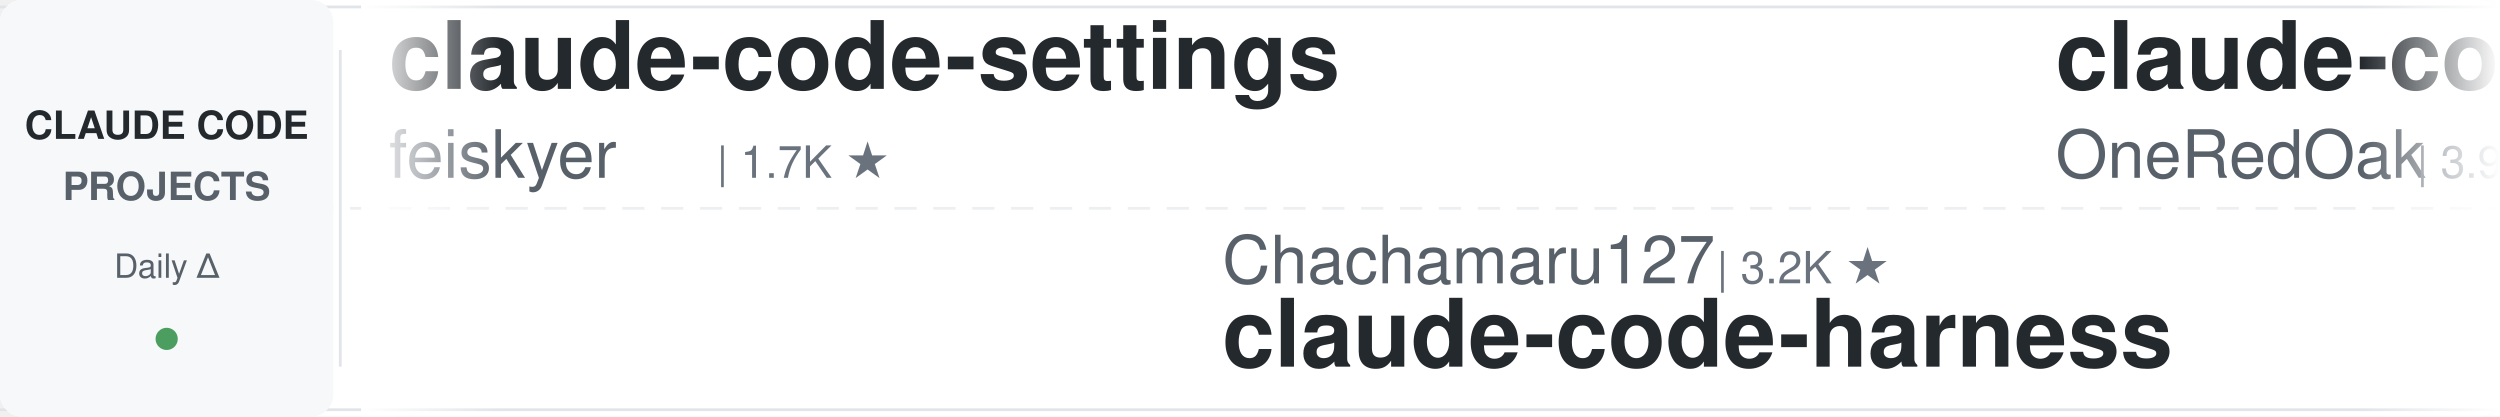
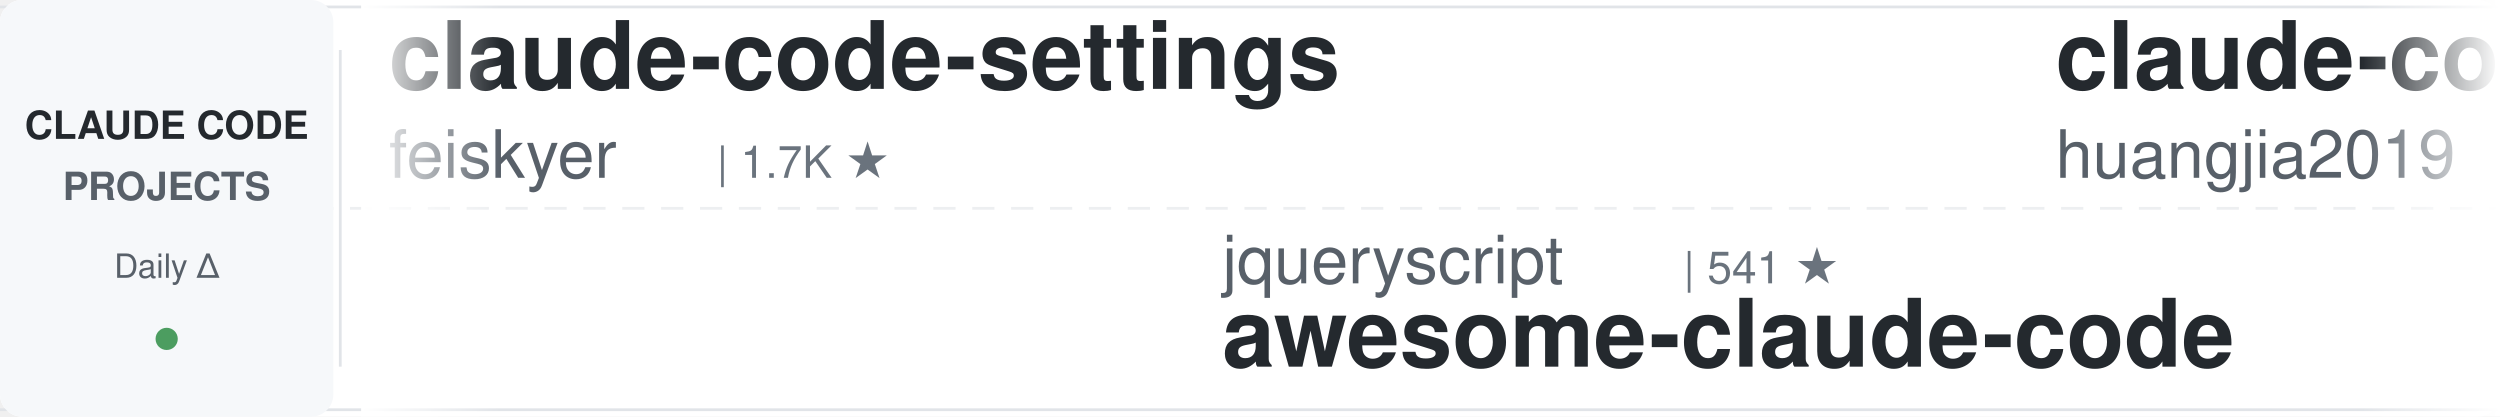
<svg xmlns="http://www.w3.org/2000/svg" width="900" height="150">
  <defs>
    <linearGradient id="leftFade" x1="0%" y1="0%" x2="100%" y2="0%">
      <stop offset="0%" style="stop-color:#ffffff;stop-opacity:1" />
      <stop offset="100%" style="stop-color:#ffffff;stop-opacity:0" />
    </linearGradient>
    <linearGradient id="rightFade" x1="0%" y1="0%" x2="100%" y2="0%">
      <stop offset="0%" style="stop-color:#ffffff;stop-opacity:0" />
      <stop offset="100%" style="stop-color:#ffffff;stop-opacity:1" />
    </linearGradient>
  </defs>
  <rect width="900" height="150" fill="#ffffff" rx="8" />
  <rect x="0" y="2" width="900" height="1" fill="#e1e4e8" />
  <rect x="0" y="147" width="900" height="1" fill="#e1e4e8" />
  <line x1="0" y1="75" x2="900" y2="75" stroke="#e1e4e8" stroke-width="1" stroke-dasharray="8 6" opacity="0.6" />
  <rect x="0" y="0" width="120" height="150" fill="#f6f8fa" rx="8" />
  <text x="60" y="50" font-family="-apple-system, BlinkMacSystemFont, 'Segoe UI', Helvetica, Arial, sans-serif" font-size="14" font-weight="600" fill="#24292e" text-anchor="middle">CLAUDE CODE</text>
  <text x="60" y="72" font-family="-apple-system, BlinkMacSystemFont, 'Segoe UI', Helvetica, Arial, sans-serif" font-size="14" font-weight="600" fill="#586069" text-anchor="middle">PROJECTS</text>
  <text x="60" y="100" font-family="-apple-system, BlinkMacSystemFont, 'Segoe UI', Helvetica, Arial, sans-serif" font-size="12" font-weight="500" fill="#586069" text-anchor="middle">Daily Δ</text>
  <circle cx="60" cy="122" r="4" fill="#22863a" opacity="0.8" />
  <rect x="122" y="18" width="1" height="114" fill="#e1e4e8" />
  <clipPath id="tickerClip">
    <rect x="130" y="0" width="770" height="150" />
  </clipPath>
  <g clip-path="url(#tickerClip)">
    <g id="tickerItems">
      <animateTransform attributeName="transform" attributeType="XML" type="translate" from="0 0" to="-3000 0" dur="54s" repeatCount="indefinite" />
      <g transform="translate(0, 0)">
        <text x="140" y="32" font-family="-apple-system, BlinkMacSystemFont, 'Segoe UI', Helvetica, Arial, sans-serif" font-size="34" font-weight="600" fill="#24292e">claude-code-settings</text>
        <text x="140" y="64" font-family="-apple-system, BlinkMacSystemFont, 'Segoe UI', Helvetica, Arial, sans-serif" font-size="24" font-weight="400" fill="#586069">feiskyer</text>
        <text x="258" y="64" font-family="-apple-system, BlinkMacSystemFont, 'Segoe UI', Helvetica, Arial, sans-serif" font-size="16" font-weight="500" fill="#6a737d">| 1.7K ★</text>
      </g>
      <g transform="translate(300, 0)">
-         <text x="140" y="102" font-family="-apple-system, BlinkMacSystemFont, 'Segoe UI', Helvetica, Arial, sans-serif" font-size="24" font-weight="400" fill="#586069">Chachamaru127</text>
-         <text x="318" y="102" font-family="-apple-system, BlinkMacSystemFont, 'Segoe UI', Helvetica, Arial, sans-serif" font-size="16" font-weight="500" fill="#6a737d">| 3.2K ★</text>
-         <text x="140" y="132" font-family="-apple-system, BlinkMacSystemFont, 'Segoe UI', Helvetica, Arial, sans-serif" font-size="34" font-weight="600" fill="#24292e">claude-code-harness</text>
+         <text x="140" y="102" font-family="-apple-system, BlinkMacSystemFont, 'Segoe UI', Helvetica, Arial, sans-serif" font-size="24" font-weight="400" fill="#586069">jqueryscript</text>
+         <text x="306" y="102" font-family="-apple-system, BlinkMacSystemFont, 'Segoe UI', Helvetica, Arial, sans-serif" font-size="16" font-weight="500" fill="#6a737d">| 541 ★</text>
+         <text x="140" y="132" font-family="-apple-system, BlinkMacSystemFont, 'Segoe UI', Helvetica, Arial, sans-serif" font-size="34" font-weight="600" fill="#24292e">awesome-claude-code</text>
      </g>
      <g transform="translate(600, 0)">
-         <text x="140" y="32" font-family="-apple-system, BlinkMacSystemFont, 'Segoe UI', Helvetica, Arial, sans-serif" font-size="34" font-weight="600" fill="#24292e">claude-code-workflows</text>
-         <text x="140" y="64" font-family="-apple-system, BlinkMacSystemFont, 'Segoe UI', Helvetica, Arial, sans-serif" font-size="24" font-weight="400" fill="#586069">OneRedOak</text>
-         <text x="270" y="64" font-family="-apple-system, BlinkMacSystemFont, 'Segoe UI', Helvetica, Arial, sans-serif" font-size="16" font-weight="500" fill="#6a737d">| 3.9K ★</text>
+         <text x="140" y="32" font-family="-apple-system, BlinkMacSystemFont, 'Segoe UI', Helvetica, Arial, sans-serif" font-size="34" font-weight="600" fill="#24292e">claude-code-engineering</text>
+         <text x="140" y="64" font-family="-apple-system, BlinkMacSystemFont, 'Segoe UI', Helvetica, Arial, sans-serif" font-size="24" font-weight="400" fill="#586069">huangjia2019</text>
+         <text x="306" y="64" font-family="-apple-system, BlinkMacSystemFont, 'Segoe UI', Helvetica, Arial, sans-serif" font-size="16" font-weight="500" fill="#6a737d">| 1.1K ★</text>
      </g>
      <g transform="translate(900, 0)">
-         <text x="140" y="102" font-family="-apple-system, BlinkMacSystemFont, 'Segoe UI', Helvetica, Arial, sans-serif" font-size="24" font-weight="400" fill="#586069">wanshuiyin</text>
-         <text x="282" y="102" font-family="-apple-system, BlinkMacSystemFont, 'Segoe UI', Helvetica, Arial, sans-serif" font-size="16" font-weight="500" fill="#6a737d">| 18.3K ★</text>
-         <text x="140" y="132" font-family="-apple-system, BlinkMacSystemFont, 'Segoe UI', Helvetica, Arial, sans-serif" font-size="34" font-weight="600" fill="#24292e">Auto-claude-code-researc...</text>
+         <text x="140" y="102" font-family="-apple-system, BlinkMacSystemFont, 'Segoe UI', Helvetica, Arial, sans-serif" font-size="24" font-weight="400" fill="#586069">Donchitos</text>
+         <text x="270" y="102" font-family="-apple-system, BlinkMacSystemFont, 'Segoe UI', Helvetica, Arial, sans-serif" font-size="16" font-weight="500" fill="#6a737d">| 30.7K ★</text>
+         <text x="140" y="132" font-family="-apple-system, BlinkMacSystemFont, 'Segoe UI', Helvetica, Arial, sans-serif" font-size="34" font-weight="600" fill="#24292e">Claude-Code-Game-Studios</text>
      </g>
      <g transform="translate(1200, 0)">
-         <text x="140" y="32" font-family="-apple-system, BlinkMacSystemFont, 'Segoe UI', Helvetica, Arial, sans-serif" font-size="34" font-weight="600" fill="#24292e">claude-code-security-rev...</text>
-         <text x="140" y="64" font-family="-apple-system, BlinkMacSystemFont, 'Segoe UI', Helvetica, Arial, sans-serif" font-size="24" font-weight="400" fill="#586069">anthropics</text>
-         <text x="282" y="64" font-family="-apple-system, BlinkMacSystemFont, 'Segoe UI', Helvetica, Arial, sans-serif" font-size="16" font-weight="500" fill="#6a737d">| 6.7K ★</text>
+         <text x="140" y="32" font-family="-apple-system, BlinkMacSystemFont, 'Segoe UI', Helvetica, Arial, sans-serif" font-size="34" font-weight="600" fill="#24292e">claude-code-guide</text>
+         <text x="140" y="64" font-family="-apple-system, BlinkMacSystemFont, 'Segoe UI', Helvetica, Arial, sans-serif" font-size="24" font-weight="400" fill="#586069">Cranot</text>
+         <text x="234" y="64" font-family="-apple-system, BlinkMacSystemFont, 'Segoe UI', Helvetica, Arial, sans-serif" font-size="16" font-weight="500" fill="#6a737d">| 2.9K ★</text>
      </g>
      <g transform="translate(1500, 0)">
-         <text x="140" y="102" font-family="-apple-system, BlinkMacSystemFont, 'Segoe UI', Helvetica, Arial, sans-serif" font-size="24" font-weight="400" fill="#586069">WorldFlowAI</text>
-         <text x="294" y="102" font-family="-apple-system, BlinkMacSystemFont, 'Segoe UI', Helvetica, Arial, sans-serif" font-size="16" font-weight="500" fill="#6a737d">| 5.7K ★</text>
-         <text x="140" y="132" font-family="-apple-system, BlinkMacSystemFont, 'Segoe UI', Helvetica, Arial, sans-serif" font-size="34" font-weight="600" fill="#24292e">everything-claude-code</text>
+         <text x="140" y="102" font-family="-apple-system, BlinkMacSystemFont, 'Segoe UI', Helvetica, Arial, sans-serif" font-size="24" font-weight="400" fill="#586069">centminmod</text>
+         <text x="282" y="102" font-family="-apple-system, BlinkMacSystemFont, 'Segoe UI', Helvetica, Arial, sans-serif" font-size="16" font-weight="500" fill="#6a737d">| 2.7K ★</text>
+         <text x="140" y="132" font-family="-apple-system, BlinkMacSystemFont, 'Segoe UI', Helvetica, Arial, sans-serif" font-size="34" font-weight="600" fill="#24292e">my-claude-code-setup</text>
      </g>
      <g transform="translate(1800, 0)">
-         <text x="140" y="32" font-family="-apple-system, BlinkMacSystemFont, 'Segoe UI', Helvetica, Arial, sans-serif" font-size="34" font-weight="600" fill="#24292e">claude-code-base-action</text>
-         <text x="140" y="64" font-family="-apple-system, BlinkMacSystemFont, 'Segoe UI', Helvetica, Arial, sans-serif" font-size="24" font-weight="400" fill="#586069">anthropics</text>
-         <text x="282" y="64" font-family="-apple-system, BlinkMacSystemFont, 'Segoe UI', Helvetica, Arial, sans-serif" font-size="16" font-weight="500" fill="#6a737d">| 1.0K ★</text>
+         <text x="140" y="32" font-family="-apple-system, BlinkMacSystemFont, 'Segoe UI', Helvetica, Arial, sans-serif" font-size="34" font-weight="600" fill="#24292e">claude-code-cheat-sheet</text>
+         <text x="140" y="64" font-family="-apple-system, BlinkMacSystemFont, 'Segoe UI', Helvetica, Arial, sans-serif" font-size="24" font-weight="400" fill="#586069">Njengah</text>
+         <text x="246" y="64" font-family="-apple-system, BlinkMacSystemFont, 'Segoe UI', Helvetica, Arial, sans-serif" font-size="16" font-weight="500" fill="#6a737d">| 1.9K ★</text>
      </g>
      <g transform="translate(2100, 0)">
-         <text x="140" y="102" font-family="-apple-system, BlinkMacSystemFont, 'Segoe UI', Helvetica, Arial, sans-serif" font-size="24" font-weight="400" fill="#586069">hangsman</text>
-         <text x="258" y="102" font-family="-apple-system, BlinkMacSystemFont, 'Segoe UI', Helvetica, Arial, sans-serif" font-size="16" font-weight="500" fill="#6a737d">| 799 ★</text>
-         <text x="140" y="132" font-family="-apple-system, BlinkMacSystemFont, 'Segoe UI', Helvetica, Arial, sans-serif" font-size="34" font-weight="600" fill="#24292e">claude-code-source</text>
+         <text x="140" y="102" font-family="-apple-system, BlinkMacSystemFont, 'Segoe UI', Helvetica, Arial, sans-serif" font-size="24" font-weight="400" fill="#586069">nicedreamzapp</text>
+         <text x="318" y="102" font-family="-apple-system, BlinkMacSystemFont, 'Segoe UI', Helvetica, Arial, sans-serif" font-size="16" font-weight="500" fill="#6a737d">| 3.4K ★</text>
+         <text x="140" y="132" font-family="-apple-system, BlinkMacSystemFont, 'Segoe UI', Helvetica, Arial, sans-serif" font-size="34" font-weight="600" fill="#24292e">claude-code-local</text>
      </g>
      <g transform="translate(2400, 0)">
-         <text x="140" y="32" font-family="-apple-system, BlinkMacSystemFont, 'Segoe UI', Helvetica, Arial, sans-serif" font-size="34" font-weight="600" fill="#24292e">how-claude-code-works</text>
-         <text x="140" y="64" font-family="-apple-system, BlinkMacSystemFont, 'Segoe UI', Helvetica, Arial, sans-serif" font-size="24" font-weight="400" fill="#586069">Windy3f3f3f3f</text>
-         <text x="318" y="64" font-family="-apple-system, BlinkMacSystemFont, 'Segoe UI', Helvetica, Arial, sans-serif" font-size="16" font-weight="500" fill="#6a737d">| 3.8K ★</text>
+         <text x="140" y="32" font-family="-apple-system, BlinkMacSystemFont, 'Segoe UI', Helvetica, Arial, sans-serif" font-size="34" font-weight="600" fill="#24292e">andrej-karpathy-skills</text>
+         <text x="140" y="64" font-family="-apple-system, BlinkMacSystemFont, 'Segoe UI', Helvetica, Arial, sans-serif" font-size="24" font-weight="400" fill="#586069">multica-ai</text>
+         <text x="282" y="64" font-family="-apple-system, BlinkMacSystemFont, 'Segoe UI', Helvetica, Arial, sans-serif" font-size="16" font-weight="500" fill="#6a737d">| 227.2K ★</text>
      </g>
      <g transform="translate(2700, 0)">
-         <text x="140" y="102" font-family="-apple-system, BlinkMacSystemFont, 'Segoe UI', Helvetica, Arial, sans-serif" font-size="24" font-weight="400" fill="#586069">shanraisshan</text>
-         <text x="306" y="102" font-family="-apple-system, BlinkMacSystemFont, 'Segoe UI', Helvetica, Arial, sans-serif" font-size="16" font-weight="500" fill="#6a737d">| 68.3K ★</text>
-         <text x="140" y="132" font-family="-apple-system, BlinkMacSystemFont, 'Segoe UI', Helvetica, Arial, sans-serif" font-size="34" font-weight="600" fill="#24292e">claude-code-best-practic...</text>
+         <text x="140" y="102" font-family="-apple-system, BlinkMacSystemFont, 'Segoe UI', Helvetica, Arial, sans-serif" font-size="24" font-weight="400" fill="#586069">AprilNEA</text>
+         <text x="258" y="102" font-family="-apple-system, BlinkMacSystemFont, 'Segoe UI', Helvetica, Arial, sans-serif" font-size="16" font-weight="500" fill="#6a737d">| 392 ★</text>
+         <text x="140" y="132" font-family="-apple-system, BlinkMacSystemFont, 'Segoe UI', Helvetica, Arial, sans-serif" font-size="34" font-weight="600" fill="#24292e">claude-code-source</text>
      </g>
      <g transform="translate(3000, 0)">
        <text x="140" y="32" font-family="-apple-system, BlinkMacSystemFont, 'Segoe UI', Helvetica, Arial, sans-serif" font-size="34" font-weight="600" fill="#24292e">claude-code-settings</text>
        <text x="140" y="64" font-family="-apple-system, BlinkMacSystemFont, 'Segoe UI', Helvetica, Arial, sans-serif" font-size="24" font-weight="400" fill="#586069">feiskyer</text>
        <text x="258" y="64" font-family="-apple-system, BlinkMacSystemFont, 'Segoe UI', Helvetica, Arial, sans-serif" font-size="16" font-weight="500" fill="#6a737d">| 1.7K ★</text>
      </g>
      <g transform="translate(3300, 0)">
-         <text x="140" y="102" font-family="-apple-system, BlinkMacSystemFont, 'Segoe UI', Helvetica, Arial, sans-serif" font-size="24" font-weight="400" fill="#586069">Chachamaru127</text>
-         <text x="318" y="102" font-family="-apple-system, BlinkMacSystemFont, 'Segoe UI', Helvetica, Arial, sans-serif" font-size="16" font-weight="500" fill="#6a737d">| 3.2K ★</text>
-         <text x="140" y="132" font-family="-apple-system, BlinkMacSystemFont, 'Segoe UI', Helvetica, Arial, sans-serif" font-size="34" font-weight="600" fill="#24292e">claude-code-harness</text>
+         <text x="140" y="102" font-family="-apple-system, BlinkMacSystemFont, 'Segoe UI', Helvetica, Arial, sans-serif" font-size="24" font-weight="400" fill="#586069">jqueryscript</text>
+         <text x="306" y="102" font-family="-apple-system, BlinkMacSystemFont, 'Segoe UI', Helvetica, Arial, sans-serif" font-size="16" font-weight="500" fill="#6a737d">| 541 ★</text>
+         <text x="140" y="132" font-family="-apple-system, BlinkMacSystemFont, 'Segoe UI', Helvetica, Arial, sans-serif" font-size="34" font-weight="600" fill="#24292e">awesome-claude-code</text>
      </g>
      <g transform="translate(3600, 0)">
-         <text x="140" y="32" font-family="-apple-system, BlinkMacSystemFont, 'Segoe UI', Helvetica, Arial, sans-serif" font-size="34" font-weight="600" fill="#24292e">claude-code-workflows</text>
-         <text x="140" y="64" font-family="-apple-system, BlinkMacSystemFont, 'Segoe UI', Helvetica, Arial, sans-serif" font-size="24" font-weight="400" fill="#586069">OneRedOak</text>
-         <text x="270" y="64" font-family="-apple-system, BlinkMacSystemFont, 'Segoe UI', Helvetica, Arial, sans-serif" font-size="16" font-weight="500" fill="#6a737d">| 3.9K ★</text>
+         <text x="140" y="32" font-family="-apple-system, BlinkMacSystemFont, 'Segoe UI', Helvetica, Arial, sans-serif" font-size="34" font-weight="600" fill="#24292e">claude-code-engineering</text>
+         <text x="140" y="64" font-family="-apple-system, BlinkMacSystemFont, 'Segoe UI', Helvetica, Arial, sans-serif" font-size="24" font-weight="400" fill="#586069">huangjia2019</text>
+         <text x="306" y="64" font-family="-apple-system, BlinkMacSystemFont, 'Segoe UI', Helvetica, Arial, sans-serif" font-size="16" font-weight="500" fill="#6a737d">| 1.1K ★</text>
      </g>
      <g transform="translate(3900, 0)">
-         <text x="140" y="102" font-family="-apple-system, BlinkMacSystemFont, 'Segoe UI', Helvetica, Arial, sans-serif" font-size="24" font-weight="400" fill="#586069">wanshuiyin</text>
-         <text x="282" y="102" font-family="-apple-system, BlinkMacSystemFont, 'Segoe UI', Helvetica, Arial, sans-serif" font-size="16" font-weight="500" fill="#6a737d">| 18.3K ★</text>
-         <text x="140" y="132" font-family="-apple-system, BlinkMacSystemFont, 'Segoe UI', Helvetica, Arial, sans-serif" font-size="34" font-weight="600" fill="#24292e">Auto-claude-code-researc...</text>
+         <text x="140" y="102" font-family="-apple-system, BlinkMacSystemFont, 'Segoe UI', Helvetica, Arial, sans-serif" font-size="24" font-weight="400" fill="#586069">Donchitos</text>
+         <text x="270" y="102" font-family="-apple-system, BlinkMacSystemFont, 'Segoe UI', Helvetica, Arial, sans-serif" font-size="16" font-weight="500" fill="#6a737d">| 30.7K ★</text>
+         <text x="140" y="132" font-family="-apple-system, BlinkMacSystemFont, 'Segoe UI', Helvetica, Arial, sans-serif" font-size="34" font-weight="600" fill="#24292e">Claude-Code-Game-Studios</text>
      </g>
    </g>
  </g>
  <rect x="130" y="0" width="50" height="150" fill="url(#leftFade)" />
  <rect x="850" y="0" width="50" height="150" fill="url(#rightFade)" />
</svg>
